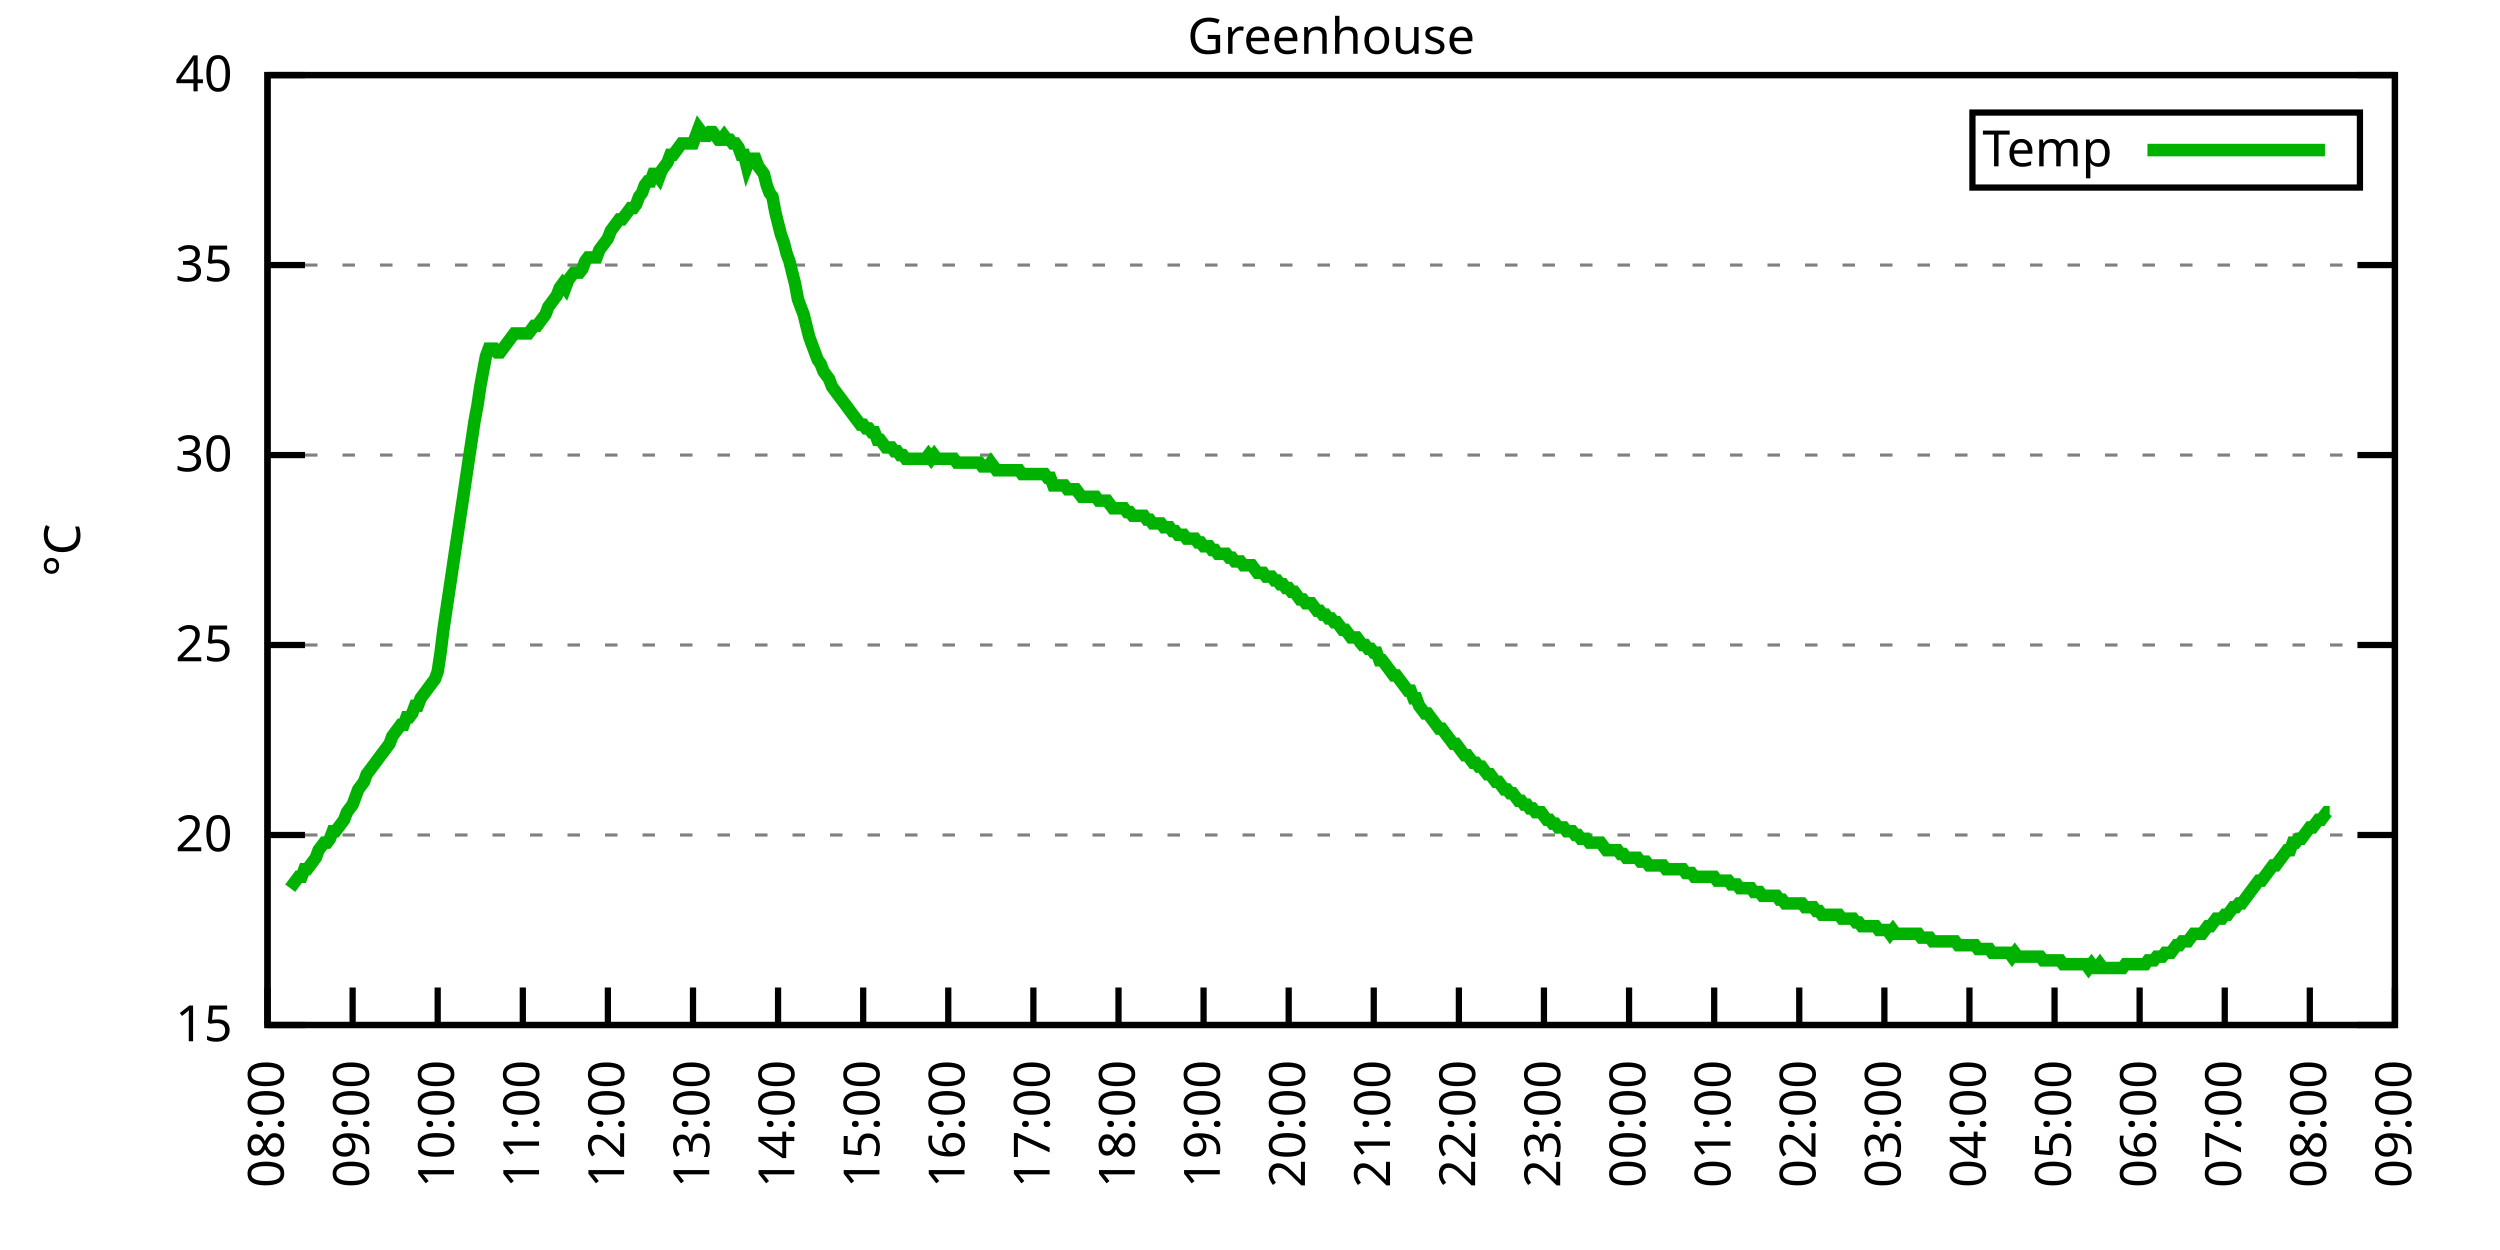
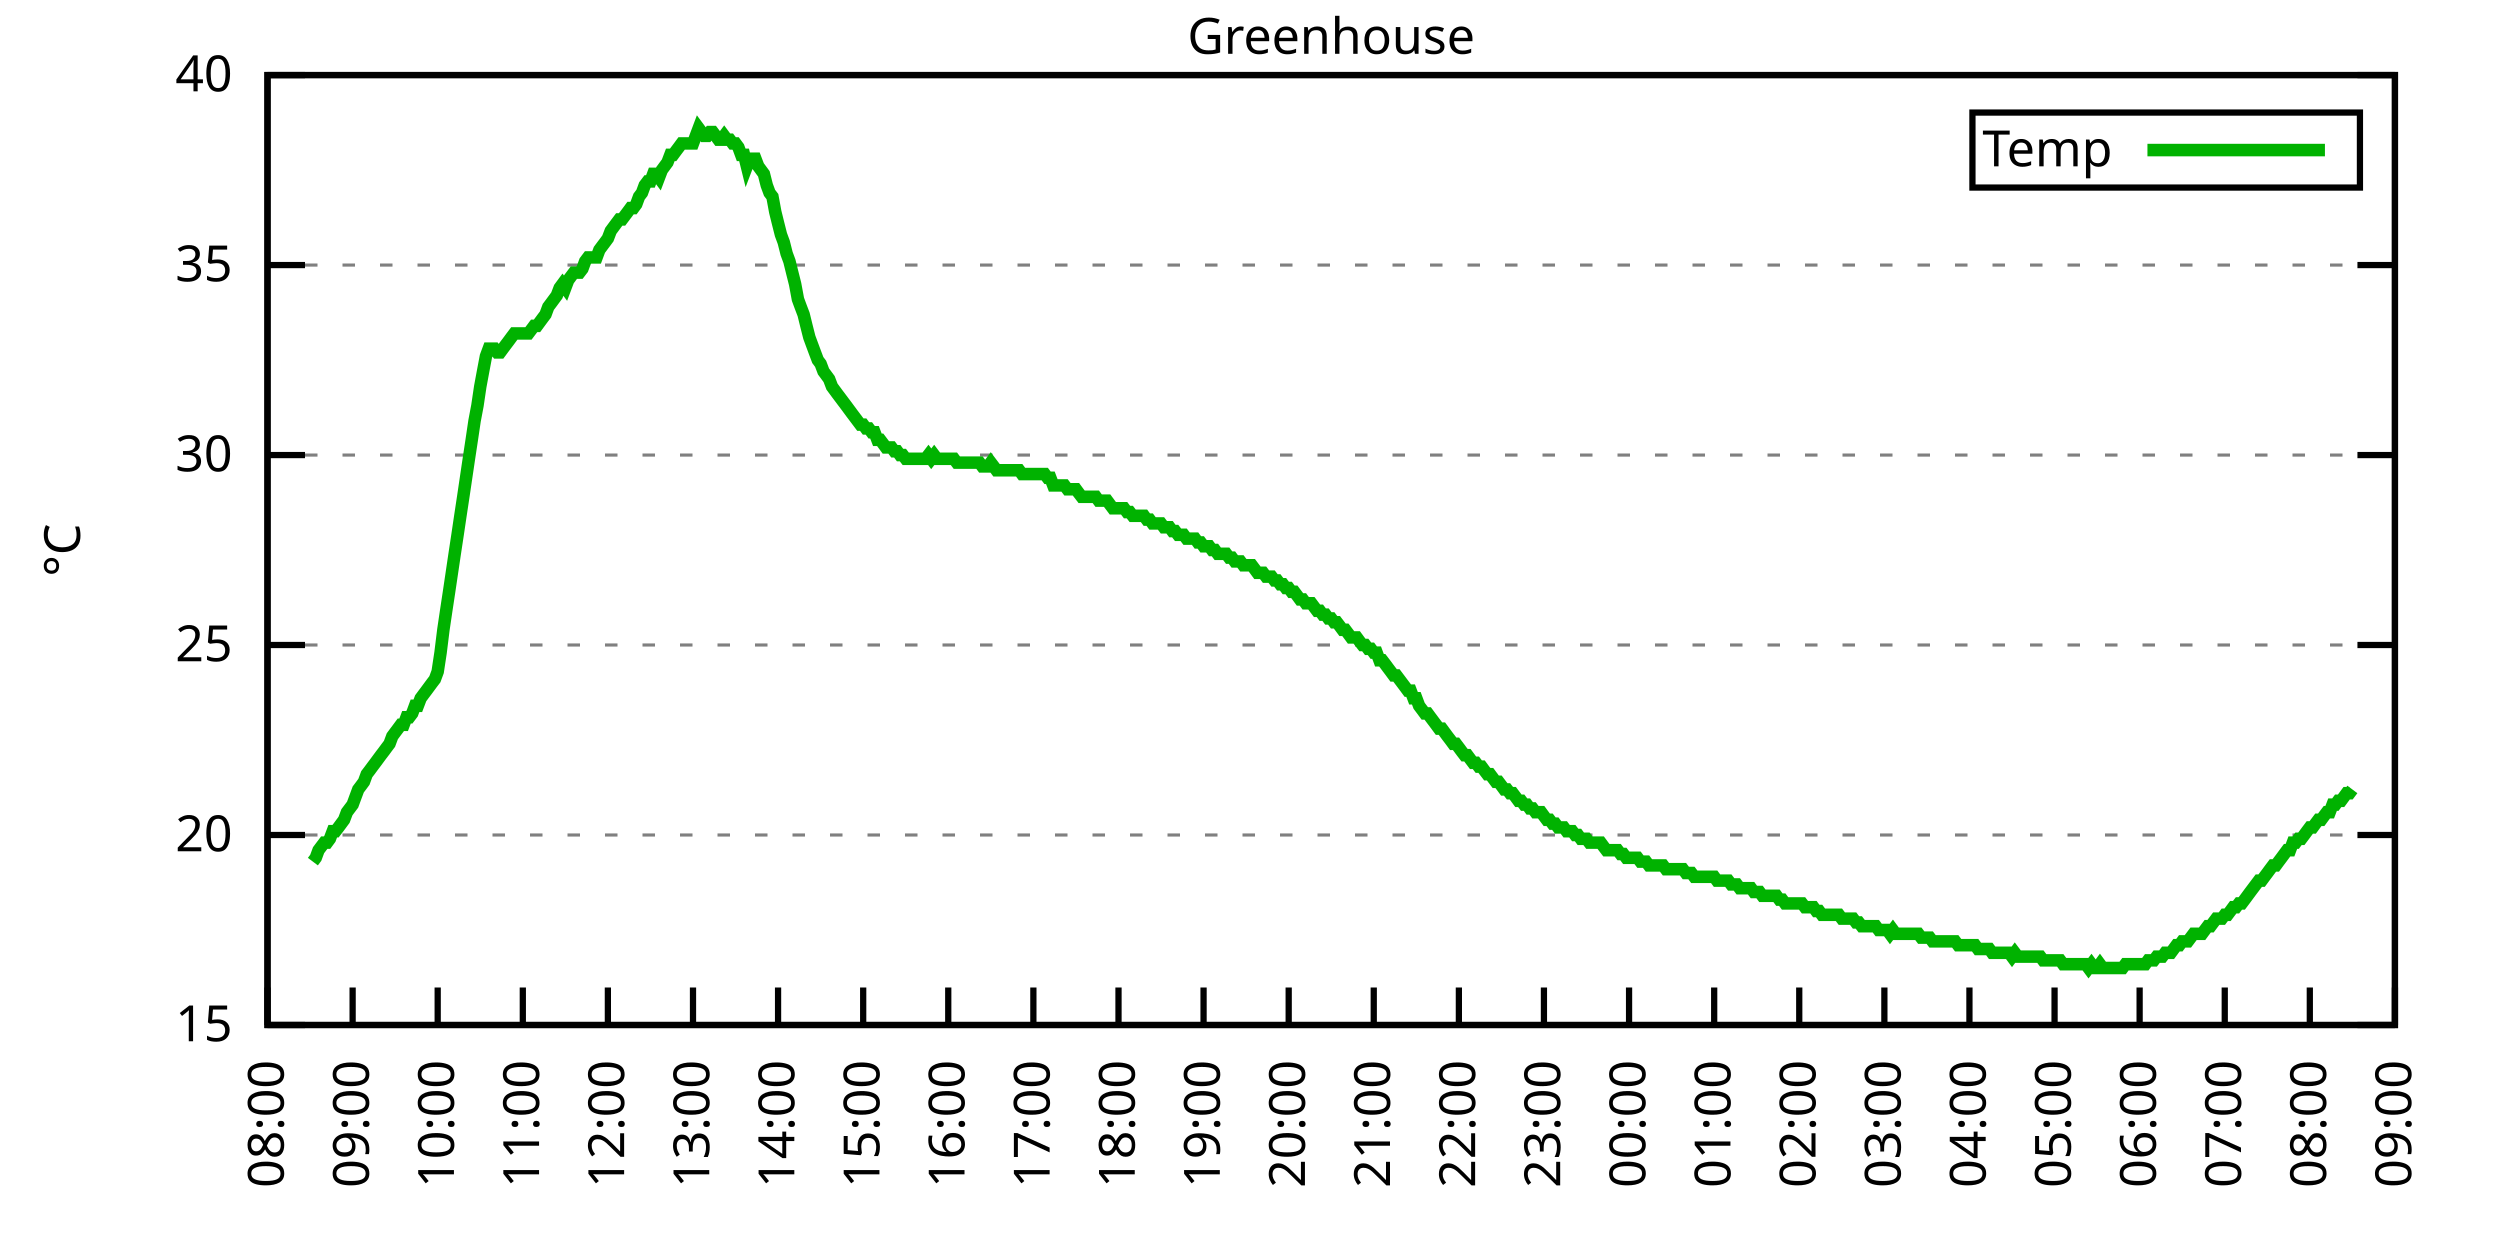
<svg xmlns="http://www.w3.org/2000/svg" xmlns:xlink="http://www.w3.org/1999/xlink" width="400" height="200" viewBox="0 0 400 200">
  <g id="gnuplot_canvas">
    <rect x="0" y="0" width="400" height="200" fill="none" />
    <defs>
      <circle id="gpDot" r="0.5" stroke-width="0.5" stroke="currentColor" />
      <path id="gpPt0" stroke-width="0.333" stroke="currentColor" d="M-1,0 h2 M0,-1 v2" />
      <path id="gpPt1" stroke-width="0.333" stroke="currentColor" d="M-1,-1 L1,1 M1,-1 L-1,1" />
      <path id="gpPt2" stroke-width="0.333" stroke="currentColor" d="M-1,0 L1,0 M0,-1 L0,1 M-1,-1 L1,1 M-1,1 L1,-1" />
      <rect id="gpPt3" stroke-width="0.333" stroke="currentColor" x="-1" y="-1" width="2" height="2" />
      <rect id="gpPt4" stroke-width="0.333" stroke="currentColor" fill="currentColor" x="-1" y="-1" width="2" height="2" />
      <circle id="gpPt5" stroke-width="0.333" stroke="currentColor" cx="0" cy="0" r="1" />
      <use xlink:href="#gpPt5" id="gpPt6" fill="currentColor" stroke="none" />
      <path id="gpPt7" stroke-width="0.333" stroke="currentColor" d="M0,-1.33 L-1.33,0.67 L1.33,0.67 z" />
      <use xlink:href="#gpPt7" id="gpPt8" fill="currentColor" stroke="none" />
      <use xlink:href="#gpPt7" id="gpPt9" stroke="currentColor" transform="rotate(180)" />
      <use xlink:href="#gpPt9" id="gpPt10" fill="currentColor" stroke="none" />
      <use xlink:href="#gpPt3" id="gpPt11" stroke="currentColor" transform="rotate(45)" />
      <use xlink:href="#gpPt11" id="gpPt12" fill="currentColor" stroke="none" />
      <path id="gpPt13" stroke-width="0.333" stroke="currentColor" d="M0,1.330 L1.265,0.411 L0.782,-1.067 L-0.782,-1.076 L-1.265,0.411 z" />
      <use xlink:href="#gpPt13" id="gpPt14" fill="currentColor" stroke="none" />
      <filter id="textbox" filterUnits="objectBoundingBox" x="0" y="0" height="1" width="1">
        <feFlood flood-color="white" flood-opacity="1" result="bgnd" />
        <feComposite in="SourceGraphic" in2="bgnd" operator="atop" />
      </filter>
      <filter id="greybox" filterUnits="objectBoundingBox" x="0" y="0" height="1" width="1">
        <feFlood flood-color="lightgrey" flood-opacity="1" result="grey" />
        <feComposite in="SourceGraphic" in2="grey" operator="atop" />
      </filter>
    </defs>
    <g fill="none" color="white" stroke="currentColor" stroke-width="1.00" stroke-linecap="butt" stroke-linejoin="miter">
</g>
    <g fill="none" color="black" stroke="currentColor" stroke-width="1.00" stroke-linecap="butt" stroke-linejoin="miter">
      <g stroke="none" shape-rendering="crispEdges">
        <polygon fill="rgb(255, 255, 255)" points="42.80,164.00 383.18,164.00 383.18,12.02 42.80,12.02 " />
      </g>
    </g>
    <g fill="none" color="black" stroke="currentColor" stroke-width="1.00" stroke-linecap="butt" stroke-linejoin="miter">
</g>
    <g fill="none" color="black" stroke="black" stroke-width="0.50" stroke-linecap="butt" stroke-linejoin="miter">
</g>
    <g fill="none" color="gray" stroke="currentColor" stroke-width="0.50" stroke-linecap="butt" stroke-linejoin="miter">
      <path stroke="gray" stroke-dasharray="2,4" class="gridline" d="M42.80,164.00 L383.19,164.00  " />
    </g>
    <g fill="none" color="gray" stroke="gray" stroke-width="1.00" stroke-linecap="butt" stroke-linejoin="miter">
</g>
    <g fill="none" color="black" stroke="currentColor" stroke-width="1.00" stroke-linecap="butt" stroke-linejoin="miter">
      <path stroke="black" d="M42.80,164.00 L48.80,164.00 M383.19,164.00 L377.19,164.00  " />
      <g transform="translate(37.20,166.60)" stroke="none" fill="black" font-family="Sans" font-size="8.00" text-anchor="end">
        <text>
          <tspan font-family="Sans"> 15</tspan>
        </text>
      </g>
    </g>
    <g fill="none" color="black" stroke="currentColor" stroke-width="1.00" stroke-linecap="butt" stroke-linejoin="miter">
</g>
    <g fill="none" color="black" stroke="black" stroke-width="0.50" stroke-linecap="butt" stroke-linejoin="miter">
</g>
    <g fill="none" color="gray" stroke="currentColor" stroke-width="0.50" stroke-linecap="butt" stroke-linejoin="miter">
      <path stroke="gray" stroke-dasharray="2,4" class="gridline" d="M42.80,133.60 L383.19,133.60  " />
    </g>
    <g fill="none" color="gray" stroke="gray" stroke-width="1.00" stroke-linecap="butt" stroke-linejoin="miter">
</g>
    <g fill="none" color="black" stroke="currentColor" stroke-width="1.00" stroke-linecap="butt" stroke-linejoin="miter">
      <path stroke="black" d="M42.80,133.60 L48.80,133.60 M383.19,133.60 L377.19,133.60  " />
      <g transform="translate(37.20,136.20)" stroke="none" fill="black" font-family="Sans" font-size="8.00" text-anchor="end">
        <text>
          <tspan font-family="Sans"> 20</tspan>
        </text>
      </g>
    </g>
    <g fill="none" color="black" stroke="currentColor" stroke-width="1.00" stroke-linecap="butt" stroke-linejoin="miter">
</g>
    <g fill="none" color="black" stroke="black" stroke-width="0.50" stroke-linecap="butt" stroke-linejoin="miter">
</g>
    <g fill="none" color="gray" stroke="currentColor" stroke-width="0.50" stroke-linecap="butt" stroke-linejoin="miter">
      <path stroke="gray" stroke-dasharray="2,4" class="gridline" d="M42.80,103.20 L383.19,103.20  " />
    </g>
    <g fill="none" color="gray" stroke="gray" stroke-width="1.00" stroke-linecap="butt" stroke-linejoin="miter">
</g>
    <g fill="none" color="black" stroke="currentColor" stroke-width="1.00" stroke-linecap="butt" stroke-linejoin="miter">
      <path stroke="black" d="M42.80,103.20 L48.80,103.20 M383.19,103.20 L377.19,103.20  " />
      <g transform="translate(37.20,105.80)" stroke="none" fill="black" font-family="Sans" font-size="8.00" text-anchor="end">
        <text>
          <tspan font-family="Sans"> 25</tspan>
        </text>
      </g>
    </g>
    <g fill="none" color="black" stroke="currentColor" stroke-width="1.00" stroke-linecap="butt" stroke-linejoin="miter">
</g>
    <g fill="none" color="black" stroke="black" stroke-width="0.50" stroke-linecap="butt" stroke-linejoin="miter">
</g>
    <g fill="none" color="gray" stroke="currentColor" stroke-width="0.50" stroke-linecap="butt" stroke-linejoin="miter">
      <path stroke="gray" stroke-dasharray="2,4" class="gridline" d="M42.80,72.81 L383.19,72.81  " />
    </g>
    <g fill="none" color="gray" stroke="gray" stroke-width="1.00" stroke-linecap="butt" stroke-linejoin="miter">
</g>
    <g fill="none" color="black" stroke="currentColor" stroke-width="1.00" stroke-linecap="butt" stroke-linejoin="miter">
      <path stroke="black" d="M42.80,72.81 L48.80,72.81 M383.19,72.81 L377.19,72.81  " />
      <g transform="translate(37.20,75.41)" stroke="none" fill="black" font-family="Sans" font-size="8.00" text-anchor="end">
        <text>
          <tspan font-family="Sans"> 30</tspan>
        </text>
      </g>
    </g>
    <g fill="none" color="black" stroke="currentColor" stroke-width="1.00" stroke-linecap="butt" stroke-linejoin="miter">
</g>
    <g fill="none" color="black" stroke="black" stroke-width="0.50" stroke-linecap="butt" stroke-linejoin="miter">
</g>
    <g fill="none" color="gray" stroke="currentColor" stroke-width="0.50" stroke-linecap="butt" stroke-linejoin="miter">
      <path stroke="gray" stroke-dasharray="2,4" class="gridline" d="M42.80,42.41 L383.19,42.41  " />
    </g>
    <g fill="none" color="gray" stroke="gray" stroke-width="1.00" stroke-linecap="butt" stroke-linejoin="miter">
</g>
    <g fill="none" color="black" stroke="currentColor" stroke-width="1.00" stroke-linecap="butt" stroke-linejoin="miter">
      <path stroke="black" d="M42.80,42.41 L48.80,42.41 M383.19,42.41 L377.19,42.41  " />
      <g transform="translate(37.20,45.01)" stroke="none" fill="black" font-family="Sans" font-size="8.00" text-anchor="end">
        <text>
          <tspan font-family="Sans"> 35</tspan>
        </text>
      </g>
    </g>
    <g fill="none" color="black" stroke="currentColor" stroke-width="1.00" stroke-linecap="butt" stroke-linejoin="miter">
</g>
    <g fill="none" color="black" stroke="black" stroke-width="0.50" stroke-linecap="butt" stroke-linejoin="miter">
</g>
    <g fill="none" color="gray" stroke="currentColor" stroke-width="0.50" stroke-linecap="butt" stroke-linejoin="miter">
      <path stroke="gray" stroke-dasharray="2,4" class="gridline" d="M42.80,12.01 L383.19,12.01  " />
    </g>
    <g fill="none" color="gray" stroke="gray" stroke-width="1.00" stroke-linecap="butt" stroke-linejoin="miter">
</g>
    <g fill="none" color="black" stroke="currentColor" stroke-width="1.00" stroke-linecap="butt" stroke-linejoin="miter">
      <path stroke="black" d="M42.80,12.01 L48.80,12.01 M383.19,12.01 L377.19,12.01  " />
      <g transform="translate(37.20,14.61)" stroke="none" fill="black" font-family="Sans" font-size="8.00" text-anchor="end">
        <text>
          <tspan font-family="Sans"> 40</tspan>
        </text>
      </g>
    </g>
    <g fill="none" color="black" stroke="currentColor" stroke-width="1.00" stroke-linecap="butt" stroke-linejoin="miter">
      <path stroke="black" d="M42.80,164.00 L42.80,158.00  " />
      <g transform="translate(45.40,169.60) rotate(270.00)" stroke="none" fill="black" font-family="Sans" font-size="8.00" text-anchor="end">
        <text>
          <tspan font-family="Sans">08:00</tspan>
        </text>
      </g>
    </g>
    <g fill="none" color="black" stroke="currentColor" stroke-width="1.00" stroke-linecap="butt" stroke-linejoin="miter">
      <path stroke="black" d="M56.42,164.00 L56.42,158.00  " />
      <g transform="translate(59.02,169.60) rotate(270.00)" stroke="none" fill="black" font-family="Sans" font-size="8.00" text-anchor="end">
        <text>
          <tspan font-family="Sans">09:00</tspan>
        </text>
      </g>
    </g>
    <g fill="none" color="black" stroke="currentColor" stroke-width="1.00" stroke-linecap="butt" stroke-linejoin="miter">
      <path stroke="black" d="M70.03,164.00 L70.03,158.00  " />
      <g transform="translate(72.63,169.60) rotate(270.00)" stroke="none" fill="black" font-family="Sans" font-size="8.00" text-anchor="end">
        <text>
          <tspan font-family="Sans">10:00</tspan>
        </text>
      </g>
    </g>
    <g fill="none" color="black" stroke="currentColor" stroke-width="1.00" stroke-linecap="butt" stroke-linejoin="miter">
      <path stroke="black" d="M83.65,164.00 L83.65,158.00  " />
      <g transform="translate(86.25,169.60) rotate(270.00)" stroke="none" fill="black" font-family="Sans" font-size="8.00" text-anchor="end">
        <text>
          <tspan font-family="Sans">11:00</tspan>
        </text>
      </g>
    </g>
    <g fill="none" color="black" stroke="currentColor" stroke-width="1.00" stroke-linecap="butt" stroke-linejoin="miter">
      <path stroke="black" d="M97.26,164.00 L97.26,158.00  " />
      <g transform="translate(99.86,169.60) rotate(270.00)" stroke="none" fill="black" font-family="Sans" font-size="8.00" text-anchor="end">
        <text>
          <tspan font-family="Sans">12:00</tspan>
        </text>
      </g>
    </g>
    <g fill="none" color="black" stroke="currentColor" stroke-width="1.00" stroke-linecap="butt" stroke-linejoin="miter">
      <path stroke="black" d="M110.88,164.00 L110.88,158.00  " />
      <g transform="translate(113.48,169.60) rotate(270.00)" stroke="none" fill="black" font-family="Sans" font-size="8.00" text-anchor="end">
        <text>
          <tspan font-family="Sans">13:00</tspan>
        </text>
      </g>
    </g>
    <g fill="none" color="black" stroke="currentColor" stroke-width="1.00" stroke-linecap="butt" stroke-linejoin="miter">
      <path stroke="black" d="M124.49,164.00 L124.49,158.00  " />
      <g transform="translate(127.09,169.60) rotate(270.00)" stroke="none" fill="black" font-family="Sans" font-size="8.00" text-anchor="end">
        <text>
          <tspan font-family="Sans">14:00</tspan>
        </text>
      </g>
    </g>
    <g fill="none" color="black" stroke="currentColor" stroke-width="1.00" stroke-linecap="butt" stroke-linejoin="miter">
      <path stroke="black" d="M138.11,164.00 L138.11,158.00  " />
      <g transform="translate(140.71,169.60) rotate(270.00)" stroke="none" fill="black" font-family="Sans" font-size="8.00" text-anchor="end">
        <text>
          <tspan font-family="Sans">15:00</tspan>
        </text>
      </g>
    </g>
    <g fill="none" color="black" stroke="currentColor" stroke-width="1.00" stroke-linecap="butt" stroke-linejoin="miter">
      <path stroke="black" d="M151.72,164.00 L151.72,158.00  " />
      <g transform="translate(154.32,169.60) rotate(270.00)" stroke="none" fill="black" font-family="Sans" font-size="8.00" text-anchor="end">
        <text>
          <tspan font-family="Sans">16:00</tspan>
        </text>
      </g>
    </g>
    <g fill="none" color="black" stroke="currentColor" stroke-width="1.00" stroke-linecap="butt" stroke-linejoin="miter">
      <path stroke="black" d="M165.34,164.00 L165.34,158.00  " />
      <g transform="translate(167.94,169.60) rotate(270.00)" stroke="none" fill="black" font-family="Sans" font-size="8.00" text-anchor="end">
        <text>
          <tspan font-family="Sans">17:00</tspan>
        </text>
      </g>
    </g>
    <g fill="none" color="black" stroke="currentColor" stroke-width="1.00" stroke-linecap="butt" stroke-linejoin="miter">
      <path stroke="black" d="M178.96,164.00 L178.96,158.00  " />
      <g transform="translate(181.56,169.60) rotate(270.00)" stroke="none" fill="black" font-family="Sans" font-size="8.00" text-anchor="end">
        <text>
          <tspan font-family="Sans">18:00</tspan>
        </text>
      </g>
    </g>
    <g fill="none" color="black" stroke="currentColor" stroke-width="1.00" stroke-linecap="butt" stroke-linejoin="miter">
      <path stroke="black" d="M192.57,164.00 L192.57,158.00  " />
      <g transform="translate(195.17,169.60) rotate(270.00)" stroke="none" fill="black" font-family="Sans" font-size="8.00" text-anchor="end">
        <text>
          <tspan font-family="Sans">19:00</tspan>
        </text>
      </g>
    </g>
    <g fill="none" color="black" stroke="currentColor" stroke-width="1.00" stroke-linecap="butt" stroke-linejoin="miter">
      <path stroke="black" d="M206.19,164.00 L206.19,158.00  " />
      <g transform="translate(208.79,169.60) rotate(270.00)" stroke="none" fill="black" font-family="Sans" font-size="8.00" text-anchor="end">
        <text>
          <tspan font-family="Sans">20:00</tspan>
        </text>
      </g>
    </g>
    <g fill="none" color="black" stroke="currentColor" stroke-width="1.00" stroke-linecap="butt" stroke-linejoin="miter">
      <path stroke="black" d="M219.80,164.00 L219.80,158.00  " />
      <g transform="translate(222.40,169.60) rotate(270.00)" stroke="none" fill="black" font-family="Sans" font-size="8.00" text-anchor="end">
        <text>
          <tspan font-family="Sans">21:00</tspan>
        </text>
      </g>
    </g>
    <g fill="none" color="black" stroke="currentColor" stroke-width="1.00" stroke-linecap="butt" stroke-linejoin="miter">
      <path stroke="black" d="M233.42,164.00 L233.42,158.00  " />
      <g transform="translate(236.02,169.60) rotate(270.00)" stroke="none" fill="black" font-family="Sans" font-size="8.00" text-anchor="end">
        <text>
          <tspan font-family="Sans">22:00</tspan>
        </text>
      </g>
    </g>
    <g fill="none" color="black" stroke="currentColor" stroke-width="1.00" stroke-linecap="butt" stroke-linejoin="miter">
      <path stroke="black" d="M247.03,164.00 L247.03,158.00  " />
      <g transform="translate(249.63,169.60) rotate(270.00)" stroke="none" fill="black" font-family="Sans" font-size="8.00" text-anchor="end">
        <text>
          <tspan font-family="Sans">23:00</tspan>
        </text>
      </g>
    </g>
    <g fill="none" color="black" stroke="currentColor" stroke-width="1.00" stroke-linecap="butt" stroke-linejoin="miter">
      <path stroke="black" d="M260.65,164.00 L260.65,158.00  " />
      <g transform="translate(263.25,169.60) rotate(270.00)" stroke="none" fill="black" font-family="Sans" font-size="8.00" text-anchor="end">
        <text>
          <tspan font-family="Sans">00:00</tspan>
        </text>
      </g>
    </g>
    <g fill="none" color="black" stroke="currentColor" stroke-width="1.00" stroke-linecap="butt" stroke-linejoin="miter">
      <path stroke="black" d="M274.27,164.00 L274.27,158.00  " />
      <g transform="translate(276.87,169.60) rotate(270.00)" stroke="none" fill="black" font-family="Sans" font-size="8.00" text-anchor="end">
        <text>
          <tspan font-family="Sans">01:00</tspan>
        </text>
      </g>
    </g>
    <g fill="none" color="black" stroke="currentColor" stroke-width="1.00" stroke-linecap="butt" stroke-linejoin="miter">
      <path stroke="black" d="M287.88,164.00 L287.88,158.00  " />
      <g transform="translate(290.48,169.60) rotate(270.00)" stroke="none" fill="black" font-family="Sans" font-size="8.00" text-anchor="end">
        <text>
          <tspan font-family="Sans">02:00</tspan>
        </text>
      </g>
    </g>
    <g fill="none" color="black" stroke="currentColor" stroke-width="1.00" stroke-linecap="butt" stroke-linejoin="miter">
      <path stroke="black" d="M301.50,164.00 L301.50,158.00  " />
      <g transform="translate(304.10,169.60) rotate(270.00)" stroke="none" fill="black" font-family="Sans" font-size="8.00" text-anchor="end">
        <text>
          <tspan font-family="Sans">03:00</tspan>
        </text>
      </g>
    </g>
    <g fill="none" color="black" stroke="currentColor" stroke-width="1.00" stroke-linecap="butt" stroke-linejoin="miter">
      <path stroke="black" d="M315.11,164.00 L315.11,158.00  " />
      <g transform="translate(317.71,169.60) rotate(270.00)" stroke="none" fill="black" font-family="Sans" font-size="8.00" text-anchor="end">
        <text>
          <tspan font-family="Sans">04:00</tspan>
        </text>
      </g>
    </g>
    <g fill="none" color="black" stroke="currentColor" stroke-width="1.00" stroke-linecap="butt" stroke-linejoin="miter">
      <path stroke="black" d="M328.73,164.00 L328.73,158.00  " />
      <g transform="translate(331.33,169.60) rotate(270.00)" stroke="none" fill="black" font-family="Sans" font-size="8.00" text-anchor="end">
        <text>
          <tspan font-family="Sans">05:00</tspan>
        </text>
      </g>
    </g>
    <g fill="none" color="black" stroke="currentColor" stroke-width="1.00" stroke-linecap="butt" stroke-linejoin="miter">
      <path stroke="black" d="M342.34,164.00 L342.34,158.00  " />
      <g transform="translate(344.94,169.60) rotate(270.00)" stroke="none" fill="black" font-family="Sans" font-size="8.00" text-anchor="end">
        <text>
          <tspan font-family="Sans">06:00</tspan>
        </text>
      </g>
    </g>
    <g fill="none" color="black" stroke="currentColor" stroke-width="1.00" stroke-linecap="butt" stroke-linejoin="miter">
      <path stroke="black" d="M355.96,164.00 L355.96,158.00  " />
      <g transform="translate(358.56,169.60) rotate(270.00)" stroke="none" fill="black" font-family="Sans" font-size="8.00" text-anchor="end">
        <text>
          <tspan font-family="Sans">07:00</tspan>
        </text>
      </g>
    </g>
    <g fill="none" color="black" stroke="currentColor" stroke-width="1.00" stroke-linecap="butt" stroke-linejoin="miter">
      <path stroke="black" d="M369.57,164.00 L369.57,158.00  " />
      <g transform="translate(372.17,169.60) rotate(270.00)" stroke="none" fill="black" font-family="Sans" font-size="8.00" text-anchor="end">
        <text>
          <tspan font-family="Sans">08:00</tspan>
        </text>
      </g>
    </g>
    <g fill="none" color="black" stroke="currentColor" stroke-width="1.00" stroke-linecap="butt" stroke-linejoin="miter">
      <path stroke="black" d="M383.19,164.00 L383.19,158.00  " />
      <g transform="translate(385.79,169.60) rotate(270.00)" stroke="none" fill="black" font-family="Sans" font-size="8.00" text-anchor="end">
        <text>
          <tspan font-family="Sans">09:00</tspan>
        </text>
      </g>
    </g>
    <g fill="none" color="black" stroke="currentColor" stroke-width="1.00" stroke-linecap="butt" stroke-linejoin="miter">
</g>
    <g fill="none" color="black" stroke="currentColor" stroke-width="1.00" stroke-linecap="butt" stroke-linejoin="miter">
      <path stroke="black" d="M42.80,12.01 L42.80,164.00 L383.19,164.00 L383.19,12.01 L42.80,12.01 Z  " />
    </g>
    <g fill="none" color="black" stroke="currentColor" stroke-width="1.00" stroke-linecap="butt" stroke-linejoin="miter">
</g>
    <g fill="none" color="black" stroke="currentColor" stroke-width="1.00" stroke-linecap="butt" stroke-linejoin="miter">
      <path stroke="black" d="M315.59,30.01 L315.59,18.01 L377.59,18.01 L377.59,30.01 L315.59,30.01 Z  " />
    </g>
    <g id="Greenhouse_plot_1">
      <g fill="none" color="white" stroke="black" stroke-width="2.00" stroke-linecap="butt" stroke-linejoin="miter">
</g>
      <g fill="none" color="black" stroke="currentColor" stroke-width="2.00" stroke-linecap="butt" stroke-linejoin="miter">
        <g transform="translate(337.99,26.61)" stroke="none" fill="black" font-family="Sans" font-size="8.00" text-anchor="end">
          <text>
            <tspan font-family="Sans">Temp</tspan>
          </text>
        </g>
      </g>
      <g fill="none" color="black" stroke="currentColor" stroke-width="2.00" stroke-linecap="butt" stroke-linejoin="miter">
-         <path stroke="rgb(  0, 178,   0)" d="M343.59,24.01 L371.99,24.01 M46.43,142.11 L46.88,141.51 L47.34,140.90 L47.79,140.29 L48.25,140.29 L48.70,139.07   L49.15,139.07 L49.61,138.47 L50.06,137.86 L50.52,137.25 L50.97,136.03 L51.42,135.43 L51.88,134.82 L52.33,134.82   L52.78,134.21 L53.24,132.99 L53.69,132.99 L54.15,132.39 L54.60,131.78 L55.05,131.17 L55.51,129.95 L55.96,129.35   L56.42,128.74 L56.87,127.52 L57.32,126.31 L57.78,125.70 L58.23,125.09 L58.68,123.87 L59.14,123.27 L59.59,122.66   L60.05,122.05 L60.50,121.44 L60.95,120.83 L61.41,120.23 L61.86,119.62 L62.32,119.01 L62.77,117.80 L63.22,117.19   L63.68,116.58 L64.13,115.97 L64.58,115.97 L65.04,114.76 L65.49,114.76 L65.95,114.15 L66.40,112.93 L66.85,112.93   L67.31,111.72 L67.76,111.11 L68.22,110.50 L68.67,109.89 L69.12,109.28 L69.58,108.68 L70.03,107.46 L70.49,104.42   L70.94,100.77 L71.39,97.73 L71.85,94.69 L72.30,91.65 L72.75,88.61 L73.21,85.57 L73.66,82.53 L74.12,79.49   L74.57,76.45 L75.02,73.41 L75.48,70.37 L75.93,67.33 L76.39,64.90 L76.84,61.86 L77.29,59.43 L77.75,57.00   L78.20,55.78 L78.65,55.78 L79.11,55.78 L79.56,56.39 L80.02,56.39 L80.47,55.78 L80.92,55.18 L81.38,54.57   L81.83,53.96 L82.29,53.35 L82.74,53.35 L83.19,53.35 L83.65,53.35 L84.10,53.35 L84.55,53.35 L85.01,52.74   L85.46,52.14 L85.92,52.14 L86.37,51.53 L86.82,50.92 L87.28,50.31 L87.73,49.10 L88.19,48.49 L88.64,47.88   L89.09,47.27 L89.55,46.06 L90.00,45.45 L90.45,46.06 L90.91,44.84 L91.36,44.23 L91.82,43.62 L92.27,43.62   L92.72,43.62 L93.18,43.02 L93.63,41.80 L94.09,41.19 L94.54,41.19 L94.99,41.19 L95.45,41.19 L95.90,39.98   L96.35,39.37 L96.81,38.76 L97.26,38.15 L97.72,36.94 L98.17,36.33 L98.62,35.72 L99.08,35.11 L99.53,35.11   L99.99,34.50 L100.44,33.90 L100.89,33.29 L101.35,33.29 L101.80,32.68 L102.25,31.46 L102.71,30.86 L103.16,29.64   L103.62,29.03 L104.07,29.03 L104.52,27.82 L104.98,27.82 L105.43,28.42 L105.89,27.21 L106.34,26.60 L106.79,25.99   L107.25,24.78 L107.70,24.78 L108.15,24.17 L108.61,23.56 L109.06,22.95 L109.52,22.95 L109.97,22.95 L110.42,22.95   L110.88,22.95 L111.33,21.74 L111.79,20.52 L112.24,21.13 L112.69,21.74 L113.15,21.74 L113.60,21.13 L114.05,21.13   L114.51,21.74 L114.96,22.35 L115.42,22.35 L115.87,21.74 L116.32,22.35 L116.78,22.35 L117.23,22.95 L117.69,22.95   L118.14,23.56 L118.59,24.78 L119.05,24.78 L119.50,26.60 L119.96,25.39 L120.41,25.39 L120.86,25.39 L121.32,26.60   L121.77,27.21 L122.22,27.82 L122.68,29.64 L123.13,30.86 L123.59,31.46 L124.04,33.90 L124.49,35.72 L124.95,37.54   L125.40,38.76 L125.86,40.58 L126.31,41.80 L126.76,43.62 L127.22,45.45 L127.67,47.88 L128.12,49.10 L128.58,50.31   L129.03,52.14 L129.49,53.96 L129.94,55.18 L130.39,56.39 L130.85,57.61 L131.30,58.21 L131.76,59.43 L132.21,60.04   L132.66,60.65 L133.12,61.86 L133.57,62.47 L134.02,63.08 L134.48,63.69 L134.93,64.29 L135.39,64.90 L135.84,65.51   L136.29,66.12 L136.75,66.73 L137.20,67.33 L137.66,67.94 L138.11,67.94 L138.56,68.55 L139.02,68.55 L139.47,69.16   L139.92,69.16 L140.38,70.37 L140.83,70.37 L141.29,70.98 L141.74,71.59 L142.19,71.59 L142.65,71.59 L143.10,72.20   L143.56,72.20 L144.01,72.81 L144.46,72.81 L144.92,73.41 L145.37,73.41 L145.82,73.41 L146.28,73.41 L146.73,73.41   L147.19,73.41 L147.64,73.41 L148.09,73.41 L148.55,72.81 L149.00,73.41 L149.46,72.81 L149.91,73.41 L150.36,73.41   L150.82,73.41 L151.27,73.41 L151.72,73.41 L152.18,73.41 L152.63,73.41 L153.09,74.02 L153.54,74.02 L153.99,74.02   L154.45,74.02 L154.90,74.02 L155.36,74.02 L155.81,74.02 L156.26,74.02 L156.72,74.02 L157.17,74.63 L157.62,74.63   L158.08,74.63 L158.53,74.02 L158.99,74.63 L159.44,75.24 L159.89,75.24 L160.35,75.24 L160.80,75.24 L161.26,75.24   L161.71,75.24 L162.16,75.24 L162.62,75.24 L163.07,75.24 L163.52,75.85 L163.98,75.85 L164.43,75.85 L164.89,75.85   L165.34,75.85 L165.79,75.85 L166.25,75.85 L166.70,75.85 L167.16,75.85 L167.61,76.45 L168.06,76.45 L168.52,77.67   L168.97,77.67 L169.43,77.67 L169.88,77.67 L170.33,77.67 L170.79,78.28 L171.24,78.28 L171.69,78.28 L172.15,78.28   L172.60,78.89 L173.06,79.49 L173.51,79.49 L173.96,79.49 L174.42,79.49 L174.87,79.49 L175.33,79.49 L175.78,80.10   L176.23,80.10 L176.69,80.10 L177.14,80.10 L177.59,80.71 L178.05,81.32 L178.50,81.32 L178.96,81.32 L179.41,81.32   L179.86,81.32 L180.32,81.93 L180.77,81.93 L181.23,82.53 L181.68,82.53 L182.13,82.53 L182.59,82.53 L183.04,82.53   L183.49,83.14 L183.95,83.14 L184.40,83.75 L184.86,83.75 L185.31,83.75 L185.76,83.75 L186.22,84.36 L186.67,84.36   L187.13,84.36 L187.58,84.97 L188.03,84.97 L188.49,85.57 L188.94,85.57 L189.39,85.57 L189.85,86.18 L190.30,86.18   L190.76,86.18 L191.21,86.18 L191.66,86.79 L192.12,86.79 L192.57,87.40 L193.03,87.40 L193.48,87.40 L193.93,88.00   L194.39,88.00 L194.84,88.61 L195.29,88.61 L195.75,88.61 L196.20,88.61 L196.66,89.22 L197.11,89.22 L197.56,89.83   L198.02,89.83 L198.47,89.83 L198.93,90.44 L199.38,90.44 L199.83,90.44 L200.29,90.44 L200.74,91.04 L201.19,91.65   L201.65,91.65 L202.10,91.65 L202.56,92.26 L203.01,92.26 L203.46,92.26 L203.92,92.87 L204.37,92.87 L204.83,93.48   L205.28,93.48 L205.73,94.08 L206.19,94.08 L206.64,94.69 L207.09,94.69 L207.55,95.30 L208.00,95.91 L208.46,95.91   L208.91,96.52 L209.36,96.52 L209.82,96.52 L210.27,97.12 L210.73,97.73 L211.18,97.73 L211.63,98.34 L212.09,98.34   L212.54,98.95 L213.00,98.95 L213.45,99.56 L213.90,99.56 L214.36,100.16 L214.81,100.77 L215.26,100.77 L215.72,101.38   L216.17,101.99 L216.63,101.99 L217.08,101.99 L217.53,102.60 L217.99,103.20 L218.44,103.20 L218.90,103.81 L219.35,103.81   L219.80,104.42 L220.26,104.42 L220.71,105.64 L221.16,105.64 L221.62,106.24 L222.07,106.85 L222.53,107.46 L222.98,108.07   L223.43,108.07 L223.89,108.68 L224.34,109.28 L224.80,109.89 L225.25,110.50 L225.70,110.50 L226.16,111.72 L226.61,111.72   L227.06,112.93 L227.52,113.54 L227.97,114.15 L228.43,114.15 L228.88,114.76 L229.33,115.36 L229.79,115.97 L230.24,116.58   L230.70,116.58 L231.15,117.19 L231.60,117.80 L232.06,118.40 L232.51,119.01 L232.96,119.01 L233.42,119.62 L233.87,120.23   L234.33,120.83 L234.78,120.83 L235.23,121.44 L235.69,122.05 L236.14,122.05 L236.60,122.66 L237.05,122.66 L237.50,123.27   L237.96,123.87 L238.41,123.87 L238.86,124.48 L239.32,125.09 L239.77,125.09 L240.23,125.70 L240.68,126.31 L241.13,126.31   L241.59,126.91 L242.04,126.91 L242.50,127.52 L242.95,128.13 L243.40,128.13 L243.86,128.74 L244.31,128.74 L244.76,129.35   L245.22,129.35 L245.67,129.95 L246.13,129.95 L246.58,129.95 L247.03,130.56 L247.49,131.17 L247.94,131.17 L248.40,131.78   L248.85,131.78 L249.30,132.39 L249.76,132.39 L250.21,132.39 L250.66,132.99 L251.12,132.99 L251.57,132.99 L252.03,133.60   L252.48,133.60 L252.93,134.21 L253.39,134.21 L253.84,134.21 L254.30,134.82 L254.75,134.82 L255.20,134.82 L255.66,134.82   L256.11,134.82 L256.56,135.43 L257.02,136.03 L257.47,136.03 L257.93,136.03 L258.38,136.03 L258.83,136.03 L259.29,136.64   L259.74,136.64 L260.20,137.25 L260.65,137.25 L261.10,137.25 L261.56,137.25 L262.01,137.25 L262.47,137.86 L262.92,137.86   L263.37,137.86 L263.83,138.47 L264.28,138.47 L264.73,138.47 L265.19,138.47 L265.64,138.47 L266.10,138.47 L266.55,139.07   L267.00,139.07 L267.46,139.07 L267.91,139.07 L268.37,139.07 L268.82,139.07 L269.27,139.07 L269.73,139.68 L270.18,139.68   L270.63,139.68 L271.09,140.29 L271.54,140.29 L272.00,140.29 L272.45,140.29 L272.90,140.29 L273.36,140.29 L273.81,140.29   L274.27,140.29 L274.72,140.90 L275.17,140.90 L275.63,140.90 L276.08,140.90 L276.53,140.90 L276.99,141.51 L277.44,141.51   L277.90,141.51 L278.35,142.11 L278.80,142.11 L279.26,142.11 L279.71,142.11 L280.17,142.11 L280.62,142.72 L281.07,142.72   L281.53,142.72 L281.98,143.33 L282.43,143.33 L282.89,143.33 L283.34,143.33 L283.80,143.33 L284.25,143.33 L284.70,143.94   L285.16,143.94 L285.61,144.55 L286.07,144.55 L286.52,144.55 L286.97,144.55 L287.43,144.55 L287.88,144.55 L288.33,144.55   L288.79,145.15 L289.24,145.15 L289.70,145.15 L290.15,145.15 L290.60,145.76 L291.06,145.76 L291.51,146.37 L291.97,146.37   L292.42,146.37 L292.87,146.37 L293.33,146.37 L293.78,146.37 L294.23,146.37 L294.69,146.98 L295.14,146.98 L295.60,146.98   L296.05,146.98 L296.50,146.98 L296.96,147.59 L297.41,147.59 L297.87,148.19 L298.32,148.19 L298.77,148.19 L299.23,148.19   L299.68,148.19 L300.13,148.19 L300.59,148.80 L301.04,148.80 L301.50,148.80 L301.95,148.80 L302.40,149.41 L302.86,148.80   L303.31,149.41 L303.77,149.41 L304.22,149.41 L304.67,149.41 L305.13,149.41 L305.58,149.41 L306.03,149.41 L306.49,149.41   L306.94,149.41 L307.40,150.02 L307.85,150.02 L308.30,150.02 L308.76,150.02 L309.21,150.62 L309.67,150.62 L310.12,150.62   L310.57,150.62 L311.03,150.62 L311.48,150.62 L311.94,150.62 L312.39,150.62 L312.84,150.62 L313.30,151.23 L313.75,151.23   L314.20,151.23 L314.66,151.23 L315.11,151.23 L315.57,151.23 L316.02,151.23 L316.47,151.84 L316.93,151.84 L317.38,151.84   L317.84,151.84 L318.29,151.84 L318.74,152.45 L319.20,152.45 L319.65,152.45 L320.10,152.45 L320.56,152.45 L321.01,152.45   L321.47,152.45 L321.92,153.06 L322.37,152.45 L322.83,153.06 L323.28,153.06 L323.74,153.06 L324.19,153.06 L324.64,153.06   L325.10,153.06 L325.55,153.06 L326.00,153.06 L326.46,153.06 L326.91,153.66 L327.37,153.66 L327.82,153.66 L328.27,153.66   L328.73,153.66 L329.18,153.66 L329.64,153.66 L330.09,154.27 L330.54,154.27 L331.00,154.27 L331.45,154.27 L331.90,154.27   L332.36,154.27 L332.81,154.27 L333.27,154.27 L333.72,154.27 L334.17,154.88 L334.63,154.27 L335.08,154.88 L335.54,154.88   L335.99,154.27 L336.44,154.88 L336.90,154.88 L337.35,154.88 L337.80,154.88 L338.26,154.88 L338.71,154.88 L339.17,154.88   L339.62,154.88 L340.07,154.27 L340.53,154.27 L340.98,154.27 L341.44,154.27 L341.89,154.27 L342.34,154.27 L342.80,154.27   L343.25,154.27 L343.70,153.66 L344.16,153.66 L344.61,153.66 L345.07,153.06 L345.52,153.06 L345.97,153.06 L346.43,152.45   L346.88,152.45 L347.34,152.45 L347.79,151.84 L348.24,151.23 L348.70,151.23 L349.15,150.62 L349.60,150.62 L350.06,150.62   L350.51,150.02 L350.97,149.41 L351.42,149.41 L351.87,149.41 L352.33,149.41 L352.78,148.80 L353.24,148.19 L353.69,148.19   L354.14,147.59 L354.60,146.98 L355.05,146.98 L355.50,146.98 L355.96,146.37 L356.41,146.37 L356.87,145.76 L357.32,145.15   L357.77,145.15 L358.23,144.55 L358.68,144.55 L359.14,143.94 L359.59,143.33 L360.04,142.72 L360.50,142.11 L360.95,141.51   L361.41,140.90 L361.86,140.90 L362.31,140.29 L362.77,139.68 L363.22,139.07 L363.67,138.47 L364.13,138.47 L364.58,137.86   L365.04,137.25 L365.49,136.64 L365.94,136.03 L366.40,136.03 L366.85,134.82 L367.31,134.82 L367.76,134.21 L368.21,134.21   L368.67,133.60 L369.12,132.99 L369.57,132.39 L370.03,132.39 L370.48,131.78 L370.94,131.17 L371.39,131.17 L371.84,130.56   L372.30,129.95 L372.75,129.95  " />
+         <path stroke="rgb(  0, 178,   0)" d="M343.59,24.01 L371.99,24.01 M50.06,137.86 L50.52,137.25 L50.97,136.03 L51.42,135.43 L51.88,134.82 L52.33,134.82   L52.78,134.21 L53.24,132.99 L53.69,132.99 L54.15,132.39 L54.60,131.78 L55.05,131.17 L55.51,129.95 L55.96,129.35   L56.42,128.74 L56.87,127.52 L57.32,126.31 L57.78,125.70 L58.23,125.09 L58.68,123.87 L59.14,123.27 L59.59,122.66   L60.05,122.05 L60.50,121.44 L60.95,120.83 L61.41,120.23 L61.86,119.62 L62.32,119.01 L62.77,117.80 L63.22,117.19   L63.68,116.58 L64.13,115.97 L64.58,115.97 L65.04,114.76 L65.49,114.76 L65.95,114.15 L66.40,112.93 L66.85,112.93   L67.31,111.72 L67.76,111.11 L68.22,110.50 L68.67,109.89 L69.12,109.28 L69.58,108.68 L70.03,107.46 L70.49,104.42   L70.94,100.77 L71.39,97.73 L71.85,94.69 L72.30,91.65 L72.75,88.61 L73.21,85.57 L73.66,82.53 L74.12,79.49   L74.57,76.45 L75.02,73.41 L75.48,70.37 L75.93,67.33 L76.39,64.90 L76.84,61.86 L77.29,59.43 L77.75,57.00   L78.20,55.78 L78.65,55.78 L79.11,55.78 L79.56,56.39 L80.02,56.39 L80.47,55.78 L80.92,55.18 L81.38,54.57   L81.83,53.96 L82.29,53.35 L82.74,53.35 L83.19,53.35 L83.65,53.35 L84.10,53.35 L84.55,53.35 L85.01,52.74   L85.46,52.14 L85.92,52.14 L86.37,51.53 L86.82,50.92 L87.28,50.31 L87.73,49.10 L88.19,48.49 L88.64,47.88   L89.09,47.27 L89.55,46.06 L90.00,45.45 L90.45,46.06 L90.91,44.84 L91.36,44.23 L91.82,43.62 L92.27,43.62   L92.72,43.62 L93.18,43.02 L93.63,41.80 L94.09,41.19 L94.54,41.19 L94.99,41.19 L95.45,41.19 L95.90,39.98   L96.35,39.37 L96.81,38.76 L97.26,38.15 L97.72,36.94 L98.17,36.33 L98.62,35.72 L99.08,35.11 L99.53,35.11   L99.99,34.50 L100.44,33.90 L100.89,33.29 L101.35,33.29 L101.80,32.68 L102.25,31.46 L102.71,30.86 L103.16,29.64   L103.62,29.03 L104.07,29.03 L104.52,27.82 L104.98,27.82 L105.43,28.42 L105.89,27.21 L106.34,26.60 L106.79,25.99   L107.25,24.78 L107.70,24.78 L108.15,24.17 L108.61,23.56 L109.06,22.95 L109.52,22.95 L109.97,22.95 L110.42,22.95   L110.88,22.95 L111.33,21.74 L111.79,20.52 L112.24,21.13 L112.69,21.74 L113.15,21.74 L113.60,21.13 L114.05,21.13   L114.51,21.74 L114.96,22.35 L115.42,22.35 L115.87,21.74 L116.32,22.35 L116.78,22.35 L117.23,22.95 L117.69,22.95   L118.14,23.56 L118.59,24.78 L119.05,24.78 L119.50,26.60 L119.96,25.39 L120.41,25.39 L120.86,25.39 L121.32,26.60   L121.77,27.21 L122.22,27.82 L122.68,29.64 L123.13,30.86 L123.59,31.46 L124.04,33.90 L124.49,35.72 L124.95,37.54   L125.40,38.76 L125.86,40.58 L126.31,41.80 L126.76,43.62 L127.22,45.45 L127.67,47.88 L128.12,49.10 L128.58,50.31   L129.03,52.14 L129.49,53.96 L129.94,55.18 L130.39,56.39 L130.85,57.61 L131.30,58.21 L131.76,59.43 L132.21,60.04   L132.66,60.65 L133.12,61.86 L133.57,62.47 L134.02,63.08 L134.48,63.69 L134.93,64.29 L135.39,64.90 L135.84,65.51   L136.29,66.12 L136.75,66.73 L137.20,67.33 L137.66,67.94 L138.11,67.94 L138.56,68.55 L139.02,68.55 L139.47,69.16   L139.92,69.16 L140.38,70.37 L140.83,70.37 L141.29,70.98 L141.74,71.59 L142.19,71.59 L142.65,71.59 L143.10,72.20   L143.56,72.20 L144.01,72.81 L144.46,72.81 L144.92,73.41 L145.37,73.41 L145.82,73.41 L146.28,73.41 L146.73,73.41   L147.19,73.41 L147.64,73.41 L148.09,73.41 L148.55,72.81 L149.00,73.41 L149.46,72.81 L149.91,73.41 L150.36,73.41   L150.82,73.41 L151.27,73.41 L151.72,73.41 L152.18,73.41 L152.63,73.41 L153.09,74.02 L153.54,74.02 L153.99,74.02   L154.45,74.02 L154.90,74.02 L155.36,74.02 L155.81,74.02 L156.26,74.02 L156.72,74.02 L157.17,74.63 L157.62,74.63   L158.08,74.63 L158.53,74.02 L158.99,74.63 L159.44,75.24 L159.89,75.24 L160.35,75.24 L160.80,75.24 L161.26,75.24   L161.71,75.24 L162.16,75.24 L162.62,75.24 L163.07,75.24 L163.52,75.85 L163.98,75.85 L164.43,75.85 L164.89,75.85   L165.34,75.85 L165.79,75.85 L166.25,75.85 L166.70,75.85 L167.16,75.85 L167.61,76.45 L168.06,76.45 L168.52,77.67   L168.97,77.67 L169.43,77.67 L169.88,77.67 L170.33,77.67 L170.79,78.28 L171.24,78.28 L171.69,78.28 L172.15,78.28   L172.60,78.89 L173.06,79.49 L173.51,79.49 L173.96,79.49 L174.42,79.49 L174.87,79.49 L175.33,79.49 L175.78,80.10   L176.23,80.10 L176.69,80.10 L177.14,80.10 L177.59,80.71 L178.05,81.32 L178.50,81.32 L178.96,81.32 L179.41,81.32   L179.86,81.32 L180.32,81.93 L180.77,81.93 L181.23,82.53 L181.68,82.53 L182.13,82.53 L182.59,82.53 L183.04,82.53   L183.49,83.14 L183.95,83.14 L184.40,83.75 L184.86,83.75 L185.31,83.75 L185.76,83.75 L186.22,84.36 L186.67,84.36   L187.13,84.36 L187.58,84.97 L188.03,84.97 L188.49,85.57 L188.94,85.57 L189.39,85.57 L189.85,86.18 L190.30,86.18   L190.76,86.18 L191.21,86.18 L191.66,86.79 L192.12,86.79 L192.57,87.40 L193.03,87.40 L193.48,87.40 L193.93,88.00   L194.39,88.00 L194.84,88.61 L195.29,88.61 L195.75,88.61 L196.20,88.61 L196.66,89.22 L197.11,89.22 L197.56,89.83   L198.02,89.83 L198.47,89.83 L198.93,90.44 L199.38,90.44 L199.83,90.44 L200.29,90.44 L200.74,91.04 L201.19,91.65   L201.65,91.65 L202.10,91.65 L202.56,92.26 L203.01,92.26 L203.46,92.26 L203.92,92.87 L204.37,92.87 L204.83,93.48   L205.28,93.48 L205.73,94.08 L206.19,94.08 L206.64,94.69 L207.09,94.69 L207.55,95.30 L208.00,95.91 L208.46,95.91   L208.91,96.52 L209.36,96.52 L209.82,96.52 L210.27,97.12 L210.73,97.73 L211.18,97.73 L211.63,98.34 L212.09,98.34   L212.54,98.95 L213.00,98.95 L213.45,99.56 L213.90,99.56 L214.36,100.16 L214.81,100.77 L215.26,100.77 L215.72,101.38   L216.17,101.99 L216.63,101.99 L217.08,101.99 L217.53,102.60 L217.99,103.20 L218.44,103.20 L218.90,103.81 L219.35,103.81   L219.80,104.42 L220.26,104.42 L220.71,105.64 L221.16,105.64 L221.62,106.24 L222.07,106.85 L222.53,107.46 L222.98,108.07   L223.43,108.07 L223.89,108.68 L224.34,109.28 L224.80,109.89 L225.25,110.50 L225.70,110.50 L226.16,111.72 L226.61,111.72   L227.06,112.93 L227.52,113.54 L227.97,114.15 L228.43,114.15 L228.88,114.76 L229.33,115.36 L229.79,115.97 L230.24,116.58   L230.70,116.58 L231.15,117.19 L231.60,117.80 L232.06,118.40 L232.51,119.01 L232.96,119.01 L233.42,119.62 L233.87,120.23   L234.33,120.83 L234.78,120.83 L235.23,121.44 L235.69,122.05 L236.14,122.05 L236.60,122.66 L237.05,122.66 L237.50,123.27   L237.96,123.87 L238.41,123.87 L238.86,124.48 L239.32,125.09 L239.77,125.09 L240.23,125.70 L240.68,126.31 L241.13,126.31   L241.59,126.91 L242.04,126.91 L242.50,127.52 L242.95,128.13 L243.40,128.13 L243.86,128.74 L244.31,128.74 L244.76,129.35   L245.22,129.35 L245.67,129.95 L246.13,129.95 L246.58,129.95 L247.03,130.56 L247.49,131.17 L247.94,131.17 L248.40,131.78   L248.85,131.78 L249.30,132.39 L249.76,132.39 L250.21,132.39 L250.66,132.99 L251.12,132.99 L251.57,132.99 L252.03,133.60   L252.48,133.60 L252.93,134.21 L253.39,134.21 L253.84,134.21 L254.30,134.82 L254.75,134.82 L255.20,134.82 L255.66,134.82   L256.11,134.82 L256.56,135.43 L257.02,136.03 L257.47,136.03 L257.93,136.03 L258.38,136.03 L258.83,136.03 L259.29,136.64   L259.74,136.64 L260.20,137.25 L260.65,137.25 L261.10,137.25 L261.56,137.25 L262.01,137.25 L262.47,137.86 L262.92,137.86   L263.37,137.86 L263.83,138.47 L264.28,138.47 L264.73,138.47 L265.19,138.47 L265.64,138.47 L266.10,138.47 L266.55,139.07   L267.00,139.07 L267.46,139.07 L267.91,139.07 L268.37,139.07 L268.82,139.07 L269.27,139.07 L269.73,139.68 L270.18,139.68   L270.63,139.68 L271.09,140.29 L271.54,140.29 L272.00,140.29 L272.45,140.29 L272.90,140.29 L273.36,140.29 L273.81,140.29   L274.27,140.29 L274.72,140.90 L275.17,140.90 L275.63,140.90 L276.08,140.90 L276.53,140.90 L276.99,141.51 L277.44,141.51   L277.90,141.51 L278.35,142.11 L278.80,142.11 L279.26,142.11 L279.71,142.11 L280.17,142.11 L280.62,142.72 L281.07,142.72   L281.53,142.72 L281.98,143.33 L282.43,143.33 L282.89,143.33 L283.34,143.33 L283.80,143.33 L284.25,143.33 L284.70,143.94   L285.16,143.94 L285.61,144.55 L286.07,144.55 L286.52,144.55 L286.97,144.55 L287.43,144.55 L287.88,144.55 L288.33,144.55   L288.79,145.15 L289.24,145.15 L289.70,145.15 L290.15,145.15 L290.60,145.76 L291.06,145.76 L291.51,146.37 L291.97,146.37   L292.42,146.37 L292.87,146.37 L293.33,146.37 L293.78,146.37 L294.23,146.37 L294.69,146.98 L295.14,146.98 L295.60,146.98   L296.05,146.98 L296.50,146.98 L296.96,147.59 L297.41,147.59 L297.87,148.19 L298.32,148.19 L298.77,148.19 L299.23,148.19   L299.68,148.19 L300.13,148.19 L300.59,148.80 L301.04,148.80 L301.50,148.80 L301.95,148.80 L302.40,149.41 L302.86,148.80   L303.31,149.41 L303.77,149.41 L304.22,149.41 L304.67,149.41 L305.13,149.41 L305.58,149.41 L306.03,149.41 L306.49,149.41   L306.94,149.41 L307.40,150.02 L307.85,150.02 L308.30,150.02 L308.76,150.02 L309.21,150.62 L309.67,150.62 L310.12,150.62   L310.57,150.62 L311.03,150.62 L311.48,150.62 L311.94,150.62 L312.39,150.62 L312.84,150.62 L313.30,151.23 L313.75,151.23   L314.20,151.23 L314.66,151.23 L315.11,151.23 L315.57,151.23 L316.02,151.23 L316.47,151.84 L316.93,151.84 L317.38,151.84   L317.84,151.84 L318.29,151.84 L318.74,152.45 L319.20,152.45 L319.65,152.45 L320.10,152.45 L320.56,152.45 L321.01,152.45   L321.47,152.45 L321.92,153.06 L322.37,152.45 L322.83,153.06 L323.28,153.06 L323.74,153.06 L324.19,153.06 L324.64,153.06   L325.10,153.06 L325.55,153.06 L326.00,153.06 L326.46,153.06 L326.91,153.66 L327.37,153.66 L327.82,153.66 L328.27,153.66   L328.73,153.66 L329.18,153.66 L329.64,153.66 L330.09,154.27 L330.54,154.27 L331.00,154.27 L331.45,154.27 L331.90,154.27   L332.36,154.27 L332.81,154.27 L333.27,154.27 L333.72,154.27 L334.17,154.88 L334.63,154.27 L335.08,154.88 L335.54,154.88   L335.99,154.27 L336.44,154.88 L336.90,154.88 L337.35,154.88 L337.80,154.88 L338.26,154.88 L338.71,154.88 L339.17,154.88   L339.62,154.88 L340.07,154.27 L340.53,154.27 L340.98,154.27 L341.44,154.27 L341.89,154.27 L342.34,154.27 L342.80,154.27   L343.25,154.27 L343.70,153.66 L344.16,153.66 L344.61,153.66 L345.07,153.06 L345.52,153.06 L345.97,153.06 L346.43,152.45   L346.88,152.45 L347.34,152.45 L347.79,151.84 L348.24,151.23 L348.70,151.23 L349.15,150.62 L349.60,150.62 L350.06,150.62   L350.51,150.02 L350.97,149.41 L351.42,149.41 L351.87,149.41 L352.33,149.41 L352.78,148.80 L353.24,148.19 L353.69,148.19   L354.14,147.59 L354.60,146.98 L355.05,146.98 L355.50,146.98 L355.96,146.37 L356.41,146.37 L356.87,145.76 L357.32,145.15   L357.77,145.15 L358.23,144.55 L358.68,144.55 L359.14,143.94 L359.59,143.33 L360.04,142.72 L360.50,142.11 L360.95,141.51   L361.41,140.90 L361.86,140.90 L362.31,140.29 L362.77,139.68 L363.22,139.07 L363.67,138.47 L364.13,138.47 L364.58,137.86   L365.04,137.25 L365.49,136.64 L365.94,136.03 L366.40,136.03 L366.85,134.82 L367.31,134.82 L367.76,134.21 L368.21,134.21   L368.67,133.60 L369.12,132.99 L369.57,132.39 L370.03,132.39 L370.48,131.78 L370.94,131.17 L371.39,131.17 L371.84,130.56   L372.30,129.95 L372.75,129.95 L373.21,128.74 L373.66,128.74 L374.11,128.13 L374.57,128.13 L375.02,127.52 L375.47,126.91   L375.93,126.91 L376.38,126.31  " />
      </g>
    </g>
    <g fill="none" color="black" stroke="currentColor" stroke-width="2.00" stroke-linecap="butt" stroke-linejoin="miter">
</g>
    <g fill="none" color="black" stroke="black" stroke-width="1.00" stroke-linecap="butt" stroke-linejoin="miter">
</g>
    <g fill="none" color="black" stroke="currentColor" stroke-width="1.00" stroke-linecap="butt" stroke-linejoin="miter">
      <path stroke="black" d="M42.80,12.01 L42.80,164.00 L383.19,164.00 L383.19,12.01 L42.80,12.01 Z  " />
      <g transform="translate(12.80,88.01) rotate(270.00)" stroke="none" fill="black" font-family="Sans" font-size="8.00" text-anchor="middle">
        <text>
          <tspan font-family="Sans">°C</tspan>
        </text>
      </g>
    </g>
    <g fill="none" color="black" stroke="currentColor" stroke-width="1.00" stroke-linecap="butt" stroke-linejoin="miter">
</g>
    <g fill="none" color="black" stroke="currentColor" stroke-width="1.00" stroke-linecap="butt" stroke-linejoin="miter">
      <g transform="translate(212.99,8.61)" stroke="none" fill="black" font-family="Sans" font-size="8.00" text-anchor="middle">
        <text>
          <tspan font-family="Sans">Greenhouse</tspan>
        </text>
      </g>
    </g>
    <g fill="none" color="black" stroke="currentColor" stroke-width="1.00" stroke-linecap="butt" stroke-linejoin="miter">
</g>
  </g>
</svg>
